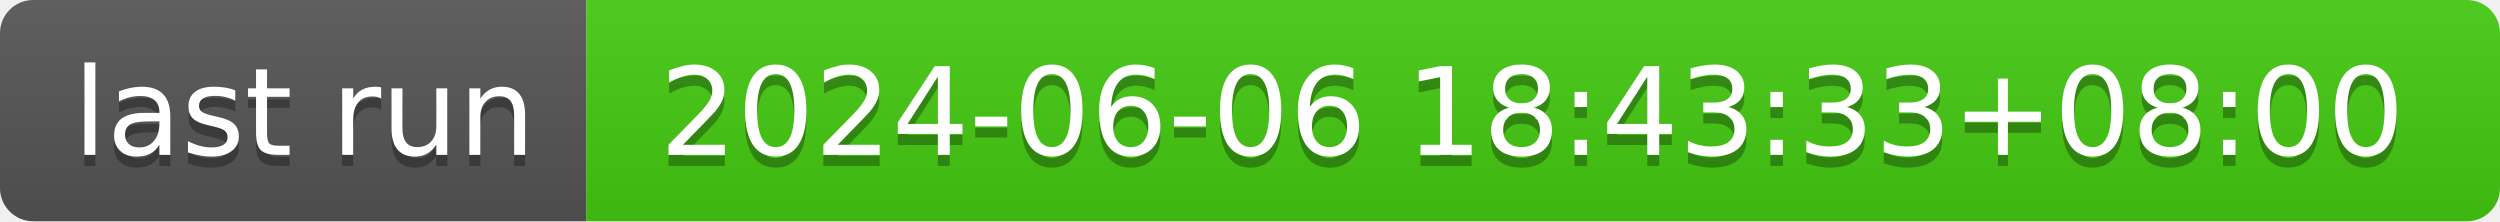
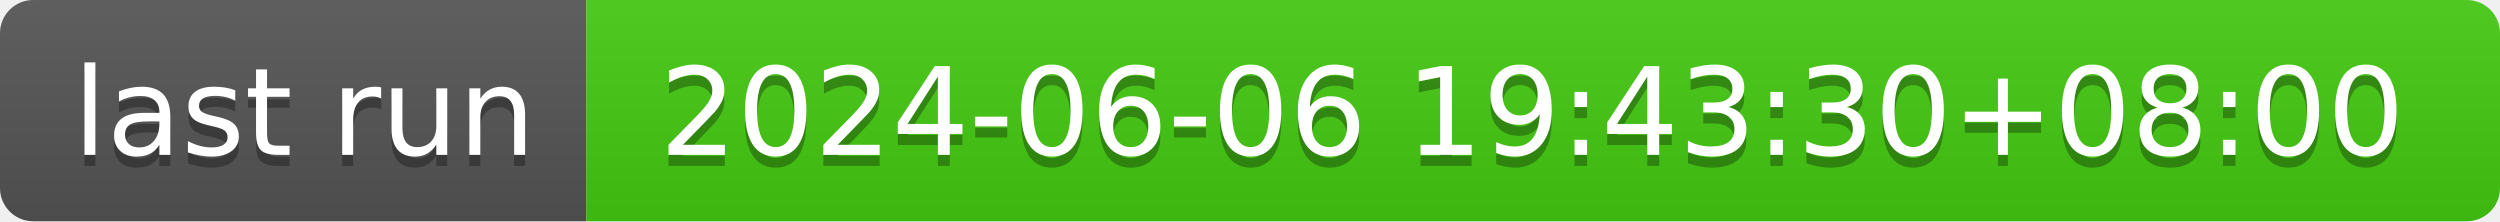
- <svg xmlns="http://www.w3.org/2000/svg" width="226" height="20" role="img" aria-label="last run: 2024-06-06 18:43:33+08:00">
+ <svg xmlns="http://www.w3.org/2000/svg" width="226" height="20" role="img" aria-label="last run: 2024-06-06 19:43:30+08:00">
  <linearGradient id="s" x2="0" y2="100%">
    <stop offset="0" stop-color="#bbb" stop-opacity=".1" />
    <stop offset="1" stop-opacity=".1" />
  </linearGradient>
  <clipPath id="r">
    <rect width="226" height="20" rx="3" fill="#fff" />
  </clipPath>
  <g clip-path="url(#r)">
    <rect width="53" height="20" fill="#555" />
    <rect x="53" width="173" height="20" fill="#4c1" />
    <rect width="226" height="20" fill="url(#s)" />
  </g>
  <g fill="#fff" text-anchor="middle" font-family="Verdana,Geneva,DejaVu Sans,sans-serif" text-rendering="geometricPrecision" font-size="110">
    <text aria-hidden="true" x="275" y="150" fill="#010101" fill-opacity=".3" transform="scale(.1)" textLength="430">last run</text>
    <text x="275" y="140" transform="scale(.1)" fill="#fff" textLength="430">last run</text>
-     <text aria-hidden="true" x="1385" y="150" fill="#010101" fill-opacity=".3" transform="scale(.1)" textLength="1630">2024-06-06 18:43:33+08:00</text>
-     <text x="1385" y="140" transform="scale(.1)" fill="#fff" textLength="1630">2024-06-06 18:43:33+08:00</text>
+     <text aria-hidden="true" x="1385" y="150" fill="#010101" fill-opacity=".3" transform="scale(.1)" textLength="1630">2024-06-06 19:43:30+08:00</text>
+     <text x="1385" y="140" transform="scale(.1)" fill="#fff" textLength="1630">2024-06-06 19:43:30+08:00</text>
  </g>
</svg>
